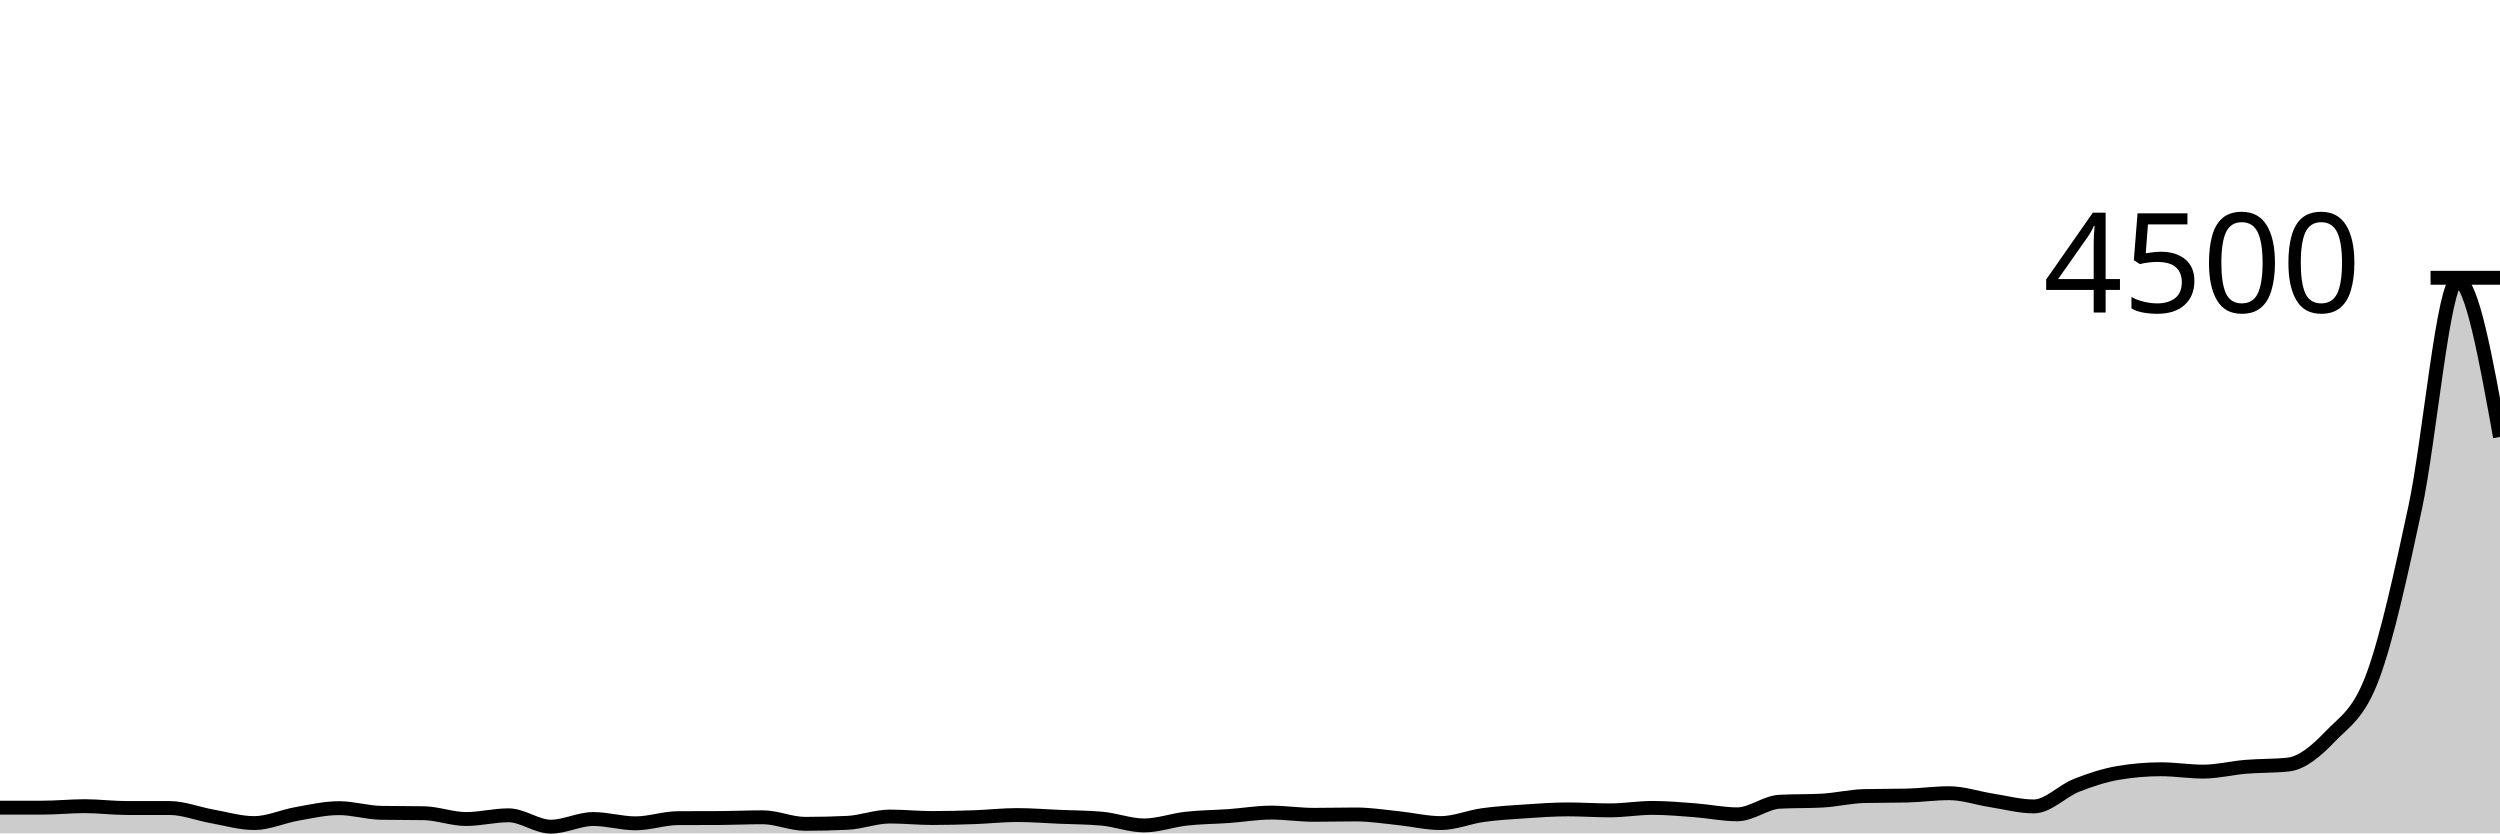
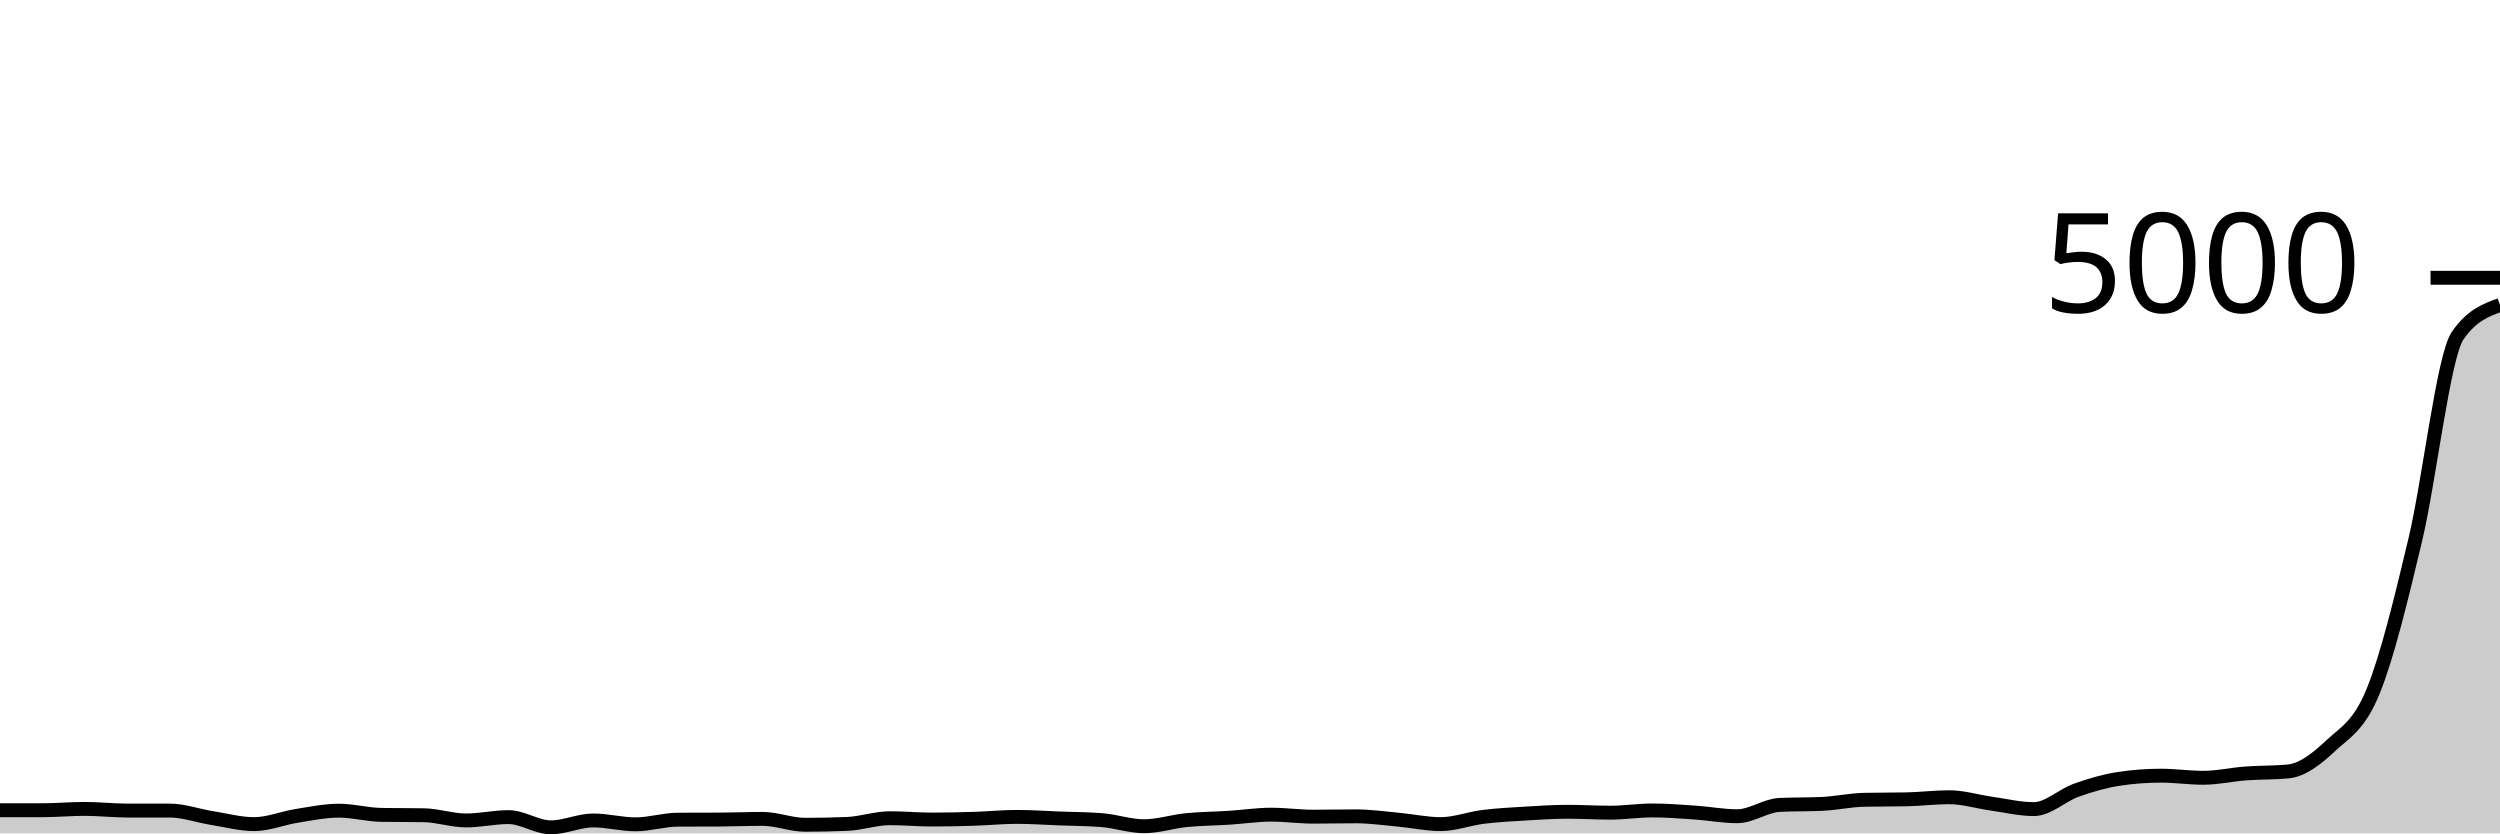
<svg xmlns="http://www.w3.org/2000/svg" viewBox="0 0 180 60">
  <g transform="translate(0,20)">
-     <path class="area" fill="rgba(0, 0, 0, 0.2)" d="M0,38.151C1.017,38.151,2.034,38.151,3.051,38.151C4.068,38.151,5.085,38.044,6.102,38.044C7.119,38.044,8.136,38.178,9.153,38.178C10.169,38.178,11.186,38.178,12.203,38.178C13.22,38.178,14.237,38.593,15.254,38.773C16.271,38.954,17.288,39.262,18.305,39.262C19.322,39.262,20.339,38.784,21.356,38.604C22.373,38.425,23.39,38.187,24.407,38.187C25.424,38.187,26.441,38.507,27.458,38.524C28.475,38.542,29.492,38.533,30.508,38.551C31.525,38.569,32.542,38.969,33.559,38.969C34.576,38.969,35.593,38.702,36.61,38.702C37.627,38.702,38.644,39.52,39.661,39.52C40.678,39.52,41.695,38.969,42.712,38.969C43.729,38.969,44.746,39.28,45.763,39.28C46.78,39.28,47.797,38.913,48.814,38.907C49.831,38.901,50.847,38.904,51.864,38.898C52.881,38.892,53.898,38.844,54.915,38.844C55.932,38.844,56.949,39.316,57.966,39.316C58.983,39.316,60,39.292,61.017,39.244C62.034,39.197,63.051,38.791,64.068,38.791C65.085,38.791,66.102,38.898,67.119,38.898C68.136,38.898,69.153,38.871,70.169,38.836C71.186,38.8,72.203,38.684,73.22,38.684C74.237,38.684,75.254,38.766,76.271,38.809C77.288,38.852,78.305,38.853,79.322,38.942C80.339,39.031,81.356,39.431,82.373,39.431C83.39,39.431,84.407,39.055,85.424,38.942C86.441,38.83,87.458,38.828,88.475,38.756C89.492,38.683,90.508,38.507,91.525,38.507C92.542,38.507,93.559,38.667,94.576,38.667C95.593,38.667,96.61,38.64,97.627,38.64C98.644,38.64,99.661,38.803,100.678,38.907C101.695,39.01,102.712,39.262,103.729,39.262C104.746,39.262,105.763,38.825,106.78,38.684C107.797,38.544,108.814,38.486,109.831,38.418C110.847,38.35,111.864,38.276,112.881,38.276C113.898,38.276,114.915,38.347,115.932,38.347C116.949,38.347,117.966,38.169,118.983,38.169C120,38.169,121.017,38.261,122.034,38.338C123.051,38.415,124.068,38.631,125.085,38.631C126.102,38.631,127.119,37.778,128.136,37.724C129.153,37.671,130.169,37.698,131.186,37.644C132.203,37.591,133.22,37.339,134.237,37.316C135.254,37.292,136.271,37.304,137.288,37.28C138.305,37.256,139.322,37.111,140.339,37.111C141.356,37.111,142.373,37.468,143.39,37.627C144.407,37.785,145.424,38.062,146.441,38.062C147.458,38.062,148.475,36.954,149.492,36.551C150.508,36.148,151.525,35.816,152.542,35.644C153.559,35.473,154.576,35.387,155.593,35.387C156.61,35.387,157.627,35.556,158.644,35.556C159.661,35.556,160.678,35.293,161.695,35.209C162.712,35.124,163.729,35.156,164.746,35.049C165.763,34.942,166.78,34.065,167.797,33.004C168.814,31.944,169.831,31.431,170.847,28.684C171.864,25.938,172.881,21.274,173.898,16.524C174.915,11.775,175.932,0.187,176.949,0.187C177.966,0.187,178.983,5.822,180,11.458L180,40C178.983,40,177.966,40,176.949,40C175.932,40,174.915,40,173.898,40C172.881,40,171.864,40,170.847,40C169.831,40,168.814,40,167.797,40C166.78,40,165.763,40,164.746,40C163.729,40,162.712,40,161.695,40C160.678,40,159.661,40,158.644,40C157.627,40,156.61,40,155.593,40C154.576,40,153.559,40,152.542,40C151.525,40,150.508,40,149.492,40C148.475,40,147.458,40,146.441,40C145.424,40,144.407,40,143.39,40C142.373,40,141.356,40,140.339,40C139.322,40,138.305,40,137.288,40C136.271,40,135.254,40,134.237,40C133.22,40,132.203,40,131.186,40C130.169,40,129.153,40,128.136,40C127.119,40,126.102,40,125.085,40C124.068,40,123.051,40,122.034,40C121.017,40,120,40,118.983,40C117.966,40,116.949,40,115.932,40C114.915,40,113.898,40,112.881,40C111.864,40,110.847,40,109.831,40C108.814,40,107.797,40,106.78,40C105.763,40,104.746,40,103.729,40C102.712,40,101.695,40,100.678,40C99.661,40,98.644,40,97.627,40C96.61,40,95.593,40,94.576,40C93.559,40,92.542,40,91.525,40C90.508,40,89.492,40,88.475,40C87.458,40,86.441,40,85.424,40C84.407,40,83.39,40,82.373,40C81.356,40,80.339,40,79.322,40C78.305,40,77.288,40,76.271,40C75.254,40,74.237,40,73.22,40C72.203,40,71.186,40,70.169,40C69.153,40,68.136,40,67.119,40C66.102,40,65.085,40,64.068,40C63.051,40,62.034,40,61.017,40C60,40,58.983,40,57.966,40C56.949,40,55.932,40,54.915,40C53.898,40,52.881,40,51.864,40C50.847,40,49.831,40,48.814,40C47.797,40,46.78,40,45.763,40C44.746,40,43.729,40,42.712,40C41.695,40,40.678,40,39.661,40C38.644,40,37.627,40,36.61,40C35.593,40,34.576,40,33.559,40C32.542,40,31.525,40,30.508,40C29.492,40,28.475,40,27.458,40C26.441,40,25.424,40,24.407,40C23.39,40,22.373,40,21.356,40C20.339,40,19.322,40,18.305,40C17.288,40,16.271,40,15.254,40C14.237,40,13.22,40,12.203,40C11.186,40,10.169,40,9.153,40C8.136,40,7.119,40,6.102,40C5.085,40,4.068,40,3.051,40C2.034,40,1.017,40,0,40Z" />
-     <path class="line" stroke="black" fill="none" d="M0,38.151C1.017,38.151,2.034,38.151,3.051,38.151C4.068,38.151,5.085,38.044,6.102,38.044C7.119,38.044,8.136,38.178,9.153,38.178C10.169,38.178,11.186,38.178,12.203,38.178C13.22,38.178,14.237,38.593,15.254,38.773C16.271,38.954,17.288,39.262,18.305,39.262C19.322,39.262,20.339,38.784,21.356,38.604C22.373,38.425,23.39,38.187,24.407,38.187C25.424,38.187,26.441,38.507,27.458,38.524C28.475,38.542,29.492,38.533,30.508,38.551C31.525,38.569,32.542,38.969,33.559,38.969C34.576,38.969,35.593,38.702,36.61,38.702C37.627,38.702,38.644,39.52,39.661,39.52C40.678,39.52,41.695,38.969,42.712,38.969C43.729,38.969,44.746,39.28,45.763,39.28C46.78,39.28,47.797,38.913,48.814,38.907C49.831,38.901,50.847,38.904,51.864,38.898C52.881,38.892,53.898,38.844,54.915,38.844C55.932,38.844,56.949,39.316,57.966,39.316C58.983,39.316,60,39.292,61.017,39.244C62.034,39.197,63.051,38.791,64.068,38.791C65.085,38.791,66.102,38.898,67.119,38.898C68.136,38.898,69.153,38.871,70.169,38.836C71.186,38.8,72.203,38.684,73.22,38.684C74.237,38.684,75.254,38.766,76.271,38.809C77.288,38.852,78.305,38.853,79.322,38.942C80.339,39.031,81.356,39.431,82.373,39.431C83.39,39.431,84.407,39.055,85.424,38.942C86.441,38.83,87.458,38.828,88.475,38.756C89.492,38.683,90.508,38.507,91.525,38.507C92.542,38.507,93.559,38.667,94.576,38.667C95.593,38.667,96.61,38.64,97.627,38.64C98.644,38.64,99.661,38.803,100.678,38.907C101.695,39.01,102.712,39.262,103.729,39.262C104.746,39.262,105.763,38.825,106.78,38.684C107.797,38.544,108.814,38.486,109.831,38.418C110.847,38.35,111.864,38.276,112.881,38.276C113.898,38.276,114.915,38.347,115.932,38.347C116.949,38.347,117.966,38.169,118.983,38.169C120,38.169,121.017,38.261,122.034,38.338C123.051,38.415,124.068,38.631,125.085,38.631C126.102,38.631,127.119,37.778,128.136,37.724C129.153,37.671,130.169,37.698,131.186,37.644C132.203,37.591,133.22,37.339,134.237,37.316C135.254,37.292,136.271,37.304,137.288,37.28C138.305,37.256,139.322,37.111,140.339,37.111C141.356,37.111,142.373,37.468,143.39,37.627C144.407,37.785,145.424,38.062,146.441,38.062C147.458,38.062,148.475,36.954,149.492,36.551C150.508,36.148,151.525,35.816,152.542,35.644C153.559,35.473,154.576,35.387,155.593,35.387C156.61,35.387,157.627,35.556,158.644,35.556C159.661,35.556,160.678,35.293,161.695,35.209C162.712,35.124,163.729,35.156,164.746,35.049C165.763,34.942,166.78,34.065,167.797,33.004C168.814,31.944,169.831,31.431,170.847,28.684C171.864,25.938,172.881,21.274,173.898,16.524C174.915,11.775,175.932,0.187,176.949,0.187C177.966,0.187,178.983,5.822,180,11.458" />
+     <path class="area" fill="rgba(0, 0, 0, 0.2)" d="M0,38.336C1.017,38.336,2.034,38.336,3.051,38.336C4.068,38.336,5.085,38.24,6.102,38.24C7.119,38.24,8.136,38.36,9.153,38.36C10.169,38.36,11.186,38.36,12.203,38.36C13.22,38.36,14.237,38.733,15.254,38.896C16.271,39.059,17.288,39.336,18.305,39.336C19.322,39.336,20.339,38.905,21.356,38.744C22.373,38.583,23.39,38.368,24.407,38.368C25.424,38.368,26.441,38.656,27.458,38.672C28.475,38.688,29.492,38.68,30.508,38.696C31.525,38.712,32.542,39.072,33.559,39.072C34.576,39.072,35.593,38.832,36.61,38.832C37.627,38.832,38.644,39.568,39.661,39.568C40.678,39.568,41.695,39.072,42.712,39.072C43.729,39.072,44.746,39.352,45.763,39.352C46.78,39.352,47.797,39.021,48.814,39.016C49.831,39.011,50.847,39.013,51.864,39.008C52.881,39.003,53.898,38.96,54.915,38.96C55.932,38.96,56.949,39.384,57.966,39.384C58.983,39.384,60,39.363,61.017,39.32C62.034,39.277,63.051,38.912,64.068,38.912C65.085,38.912,66.102,39.008,67.119,39.008C68.136,39.008,69.153,38.984,70.169,38.952C71.186,38.92,72.203,38.816,73.22,38.816C74.237,38.816,75.254,38.889,76.271,38.928C77.288,38.967,78.305,38.968,79.322,39.048C80.339,39.128,81.356,39.488,82.373,39.488C83.39,39.488,84.407,39.149,85.424,39.048C86.441,38.947,87.458,38.945,88.475,38.88C89.492,38.815,90.508,38.656,91.525,38.656C92.542,38.656,93.559,38.8,94.576,38.8C95.593,38.8,96.61,38.776,97.627,38.776C98.644,38.776,99.661,38.923,100.678,39.016C101.695,39.109,102.712,39.336,103.729,39.336C104.746,39.336,105.763,38.943,106.78,38.816C107.797,38.689,108.814,38.637,109.831,38.576C110.847,38.515,111.864,38.448,112.881,38.448C113.898,38.448,114.915,38.512,115.932,38.512C116.949,38.512,117.966,38.352,118.983,38.352C120,38.352,121.017,38.435,122.034,38.504C123.051,38.573,124.068,38.768,125.085,38.768C126.102,38.768,127.119,38,128.136,37.952C129.153,37.904,130.169,37.928,131.186,37.88C132.203,37.832,133.22,37.605,134.237,37.584C135.254,37.563,136.271,37.573,137.288,37.552C138.305,37.531,139.322,37.4,140.339,37.4C141.356,37.4,142.373,37.721,143.39,37.864C144.407,38.007,145.424,38.256,146.441,38.256C147.458,38.256,148.475,37.259,149.492,36.896C150.508,36.533,151.525,36.235,152.542,36.08C153.559,35.925,154.576,35.848,155.593,35.848C156.61,35.848,157.627,36,158.644,36C159.661,36,160.678,35.764,161.695,35.688C162.712,35.612,163.729,35.64,164.746,35.544C165.763,35.448,166.78,34.659,167.797,33.704C168.814,32.749,169.831,32.288,170.847,29.816C171.864,27.344,172.881,23.147,173.898,18.872C174.915,14.597,175.932,5.64,176.949,4.168C177.966,2.696,178.983,2.328,180,1.96L180,40C178.983,40,177.966,40,176.949,40C175.932,40,174.915,40,173.898,40C172.881,40,171.864,40,170.847,40C169.831,40,168.814,40,167.797,40C166.78,40,165.763,40,164.746,40C163.729,40,162.712,40,161.695,40C160.678,40,159.661,40,158.644,40C157.627,40,156.61,40,155.593,40C154.576,40,153.559,40,152.542,40C151.525,40,150.508,40,149.492,40C148.475,40,147.458,40,146.441,40C145.424,40,144.407,40,143.39,40C142.373,40,141.356,40,140.339,40C139.322,40,138.305,40,137.288,40C136.271,40,135.254,40,134.237,40C133.22,40,132.203,40,131.186,40C130.169,40,129.153,40,128.136,40C127.119,40,126.102,40,125.085,40C124.068,40,123.051,40,122.034,40C121.017,40,120,40,118.983,40C117.966,40,116.949,40,115.932,40C114.915,40,113.898,40,112.881,40C111.864,40,110.847,40,109.831,40C108.814,40,107.797,40,106.78,40C105.763,40,104.746,40,103.729,40C102.712,40,101.695,40,100.678,40C99.661,40,98.644,40,97.627,40C96.61,40,95.593,40,94.576,40C93.559,40,92.542,40,91.525,40C90.508,40,89.492,40,88.475,40C87.458,40,86.441,40,85.424,40C84.407,40,83.39,40,82.373,40C81.356,40,80.339,40,79.322,40C78.305,40,77.288,40,76.271,40C75.254,40,74.237,40,73.22,40C72.203,40,71.186,40,70.169,40C69.153,40,68.136,40,67.119,40C66.102,40,65.085,40,64.068,40C63.051,40,62.034,40,61.017,40C60,40,58.983,40,57.966,40C56.949,40,55.932,40,54.915,40C53.898,40,52.881,40,51.864,40C50.847,40,49.831,40,48.814,40C47.797,40,46.78,40,45.763,40C44.746,40,43.729,40,42.712,40C41.695,40,40.678,40,39.661,40C38.644,40,37.627,40,36.61,40C35.593,40,34.576,40,33.559,40C32.542,40,31.525,40,30.508,40C29.492,40,28.475,40,27.458,40C26.441,40,25.424,40,24.407,40C23.39,40,22.373,40,21.356,40C20.339,40,19.322,40,18.305,40C17.288,40,16.271,40,15.254,40C14.237,40,13.22,40,12.203,40C11.186,40,10.169,40,9.153,40C8.136,40,7.119,40,6.102,40C5.085,40,4.068,40,3.051,40C2.034,40,1.017,40,0,40Z" />
+     <path class="line" stroke="black" fill="none" d="M0,38.336C1.017,38.336,2.034,38.336,3.051,38.336C4.068,38.336,5.085,38.24,6.102,38.24C7.119,38.24,8.136,38.36,9.153,38.36C10.169,38.36,11.186,38.36,12.203,38.36C13.22,38.36,14.237,38.733,15.254,38.896C16.271,39.059,17.288,39.336,18.305,39.336C19.322,39.336,20.339,38.905,21.356,38.744C22.373,38.583,23.39,38.368,24.407,38.368C25.424,38.368,26.441,38.656,27.458,38.672C28.475,38.688,29.492,38.68,30.508,38.696C31.525,38.712,32.542,39.072,33.559,39.072C34.576,39.072,35.593,38.832,36.61,38.832C37.627,38.832,38.644,39.568,39.661,39.568C40.678,39.568,41.695,39.072,42.712,39.072C43.729,39.072,44.746,39.352,45.763,39.352C46.78,39.352,47.797,39.021,48.814,39.016C49.831,39.011,50.847,39.013,51.864,39.008C52.881,39.003,53.898,38.96,54.915,38.96C55.932,38.96,56.949,39.384,57.966,39.384C58.983,39.384,60,39.363,61.017,39.32C62.034,39.277,63.051,38.912,64.068,38.912C65.085,38.912,66.102,39.008,67.119,39.008C68.136,39.008,69.153,38.984,70.169,38.952C71.186,38.92,72.203,38.816,73.22,38.816C74.237,38.816,75.254,38.889,76.271,38.928C77.288,38.967,78.305,38.968,79.322,39.048C80.339,39.128,81.356,39.488,82.373,39.488C83.39,39.488,84.407,39.149,85.424,39.048C86.441,38.947,87.458,38.945,88.475,38.88C89.492,38.815,90.508,38.656,91.525,38.656C92.542,38.656,93.559,38.8,94.576,38.8C95.593,38.8,96.61,38.776,97.627,38.776C98.644,38.776,99.661,38.923,100.678,39.016C101.695,39.109,102.712,39.336,103.729,39.336C104.746,39.336,105.763,38.943,106.78,38.816C107.797,38.689,108.814,38.637,109.831,38.576C110.847,38.515,111.864,38.448,112.881,38.448C113.898,38.448,114.915,38.512,115.932,38.512C116.949,38.512,117.966,38.352,118.983,38.352C120,38.352,121.017,38.435,122.034,38.504C123.051,38.573,124.068,38.768,125.085,38.768C126.102,38.768,127.119,38,128.136,37.952C129.153,37.904,130.169,37.928,131.186,37.88C132.203,37.832,133.22,37.605,134.237,37.584C135.254,37.563,136.271,37.573,137.288,37.552C138.305,37.531,139.322,37.4,140.339,37.4C141.356,37.4,142.373,37.721,143.39,37.864C144.407,38.007,145.424,38.256,146.441,38.256C147.458,38.256,148.475,37.259,149.492,36.896C150.508,36.533,151.525,36.235,152.542,36.08C153.559,35.925,154.576,35.848,155.593,35.848C156.61,35.848,157.627,36,158.644,36C159.661,36,160.678,35.764,161.695,35.688C162.712,35.612,163.729,35.64,164.746,35.544C165.763,35.448,166.78,34.659,167.797,33.704C168.814,32.749,169.831,32.288,170.847,29.816C171.864,27.344,172.881,23.147,173.898,18.872C174.915,14.597,175.932,5.64,176.949,4.168C177.966,2.696,178.983,2.328,180,1.96" />
    <path class="axis-ceiling" stroke-width="1" stroke="black" fill="none" d="M175,0L180,0" />
-     <text class="axis-ceiling-label" font-family="sans-serif" text-anchor="end" font-size="10px" x="170" y="2.5">4500</text>
+     <text class="axis-ceiling-label" font-family="sans-serif" text-anchor="end" font-size="10px" x="170" y="2.5">5000</text>
  </g>
</svg>
